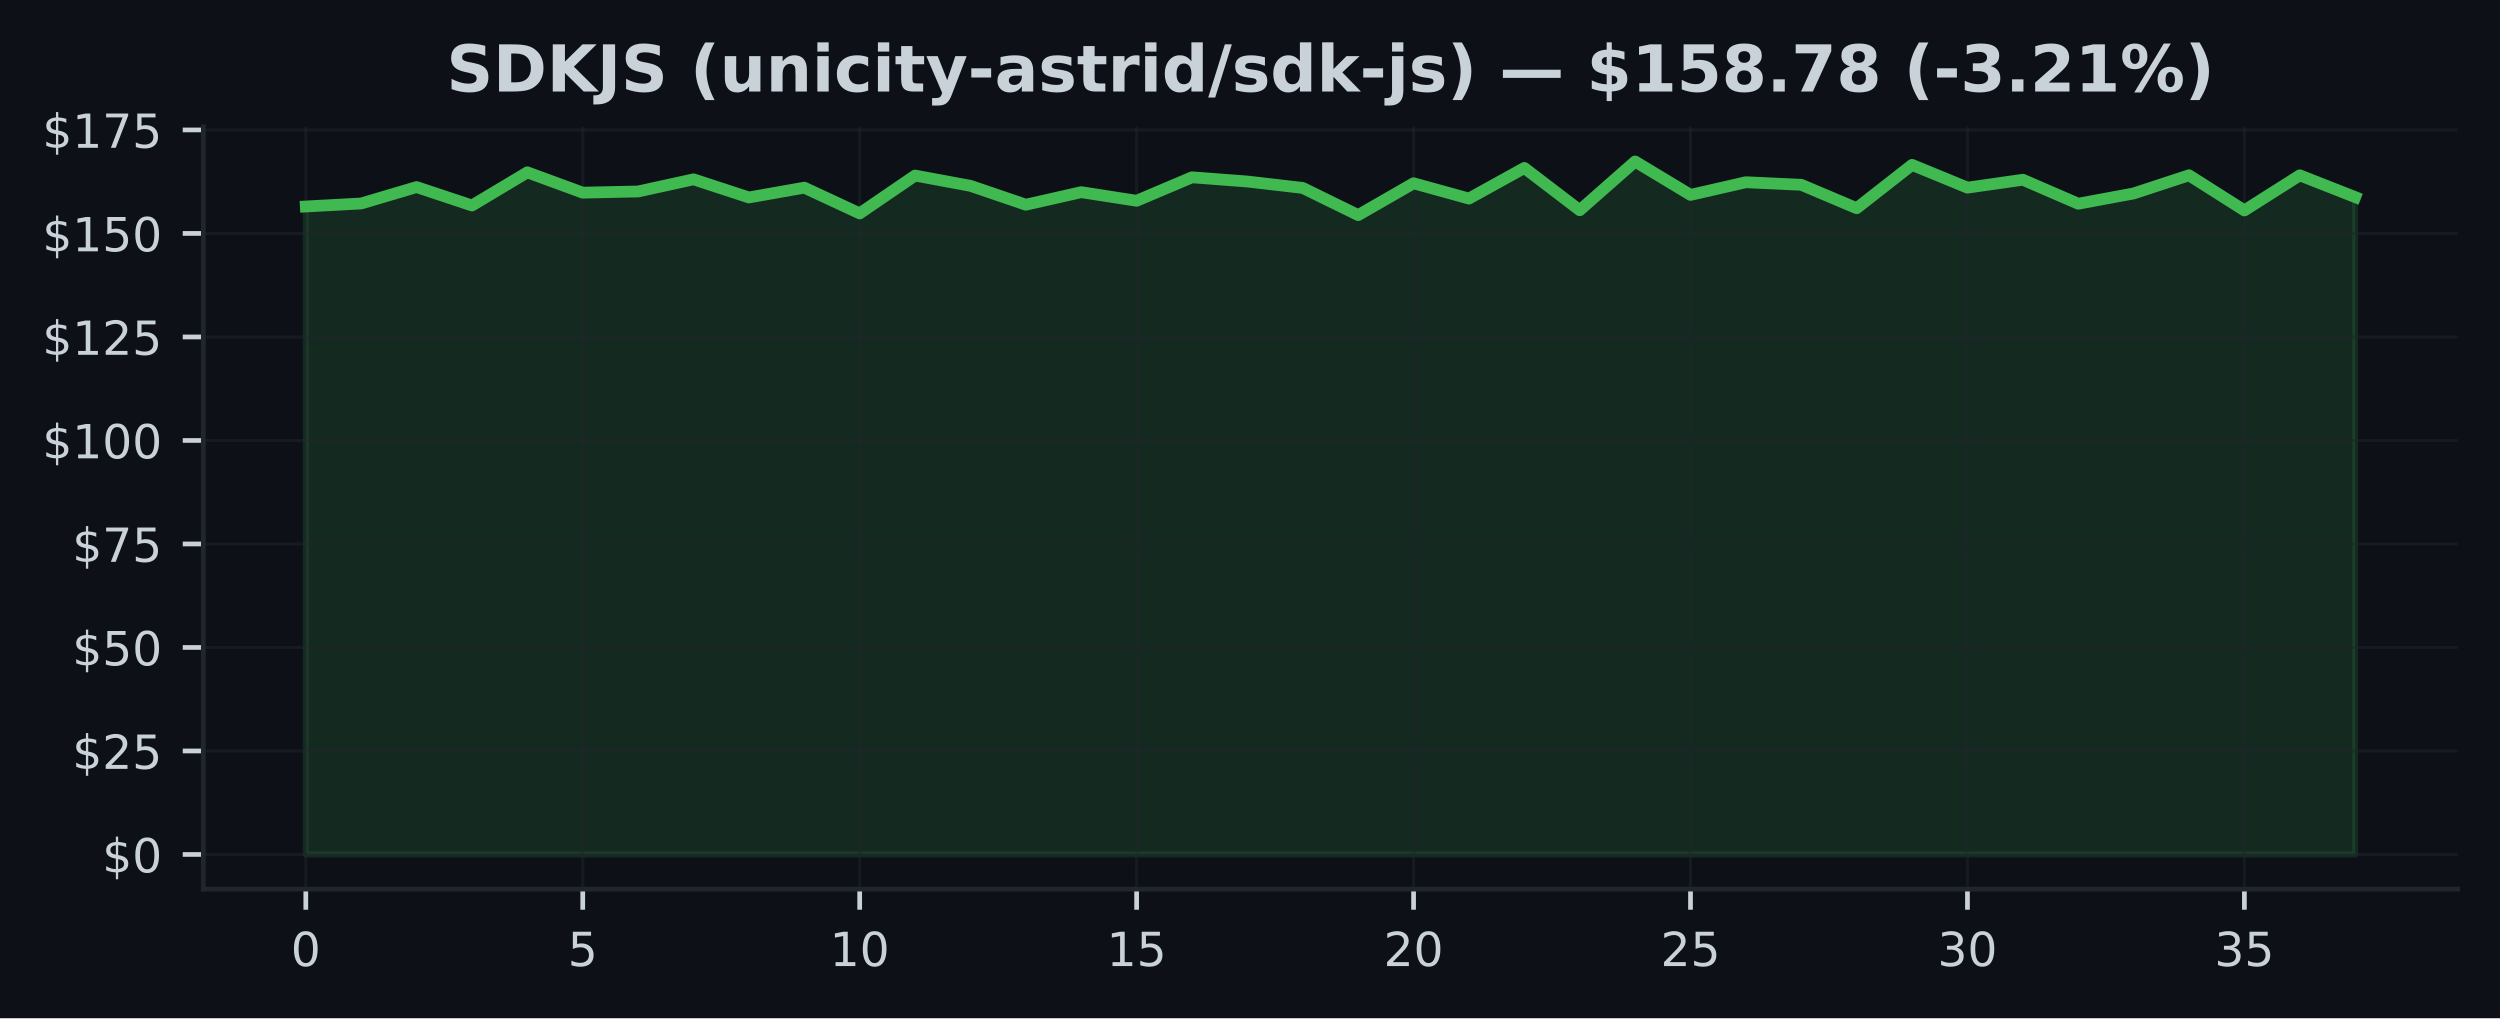
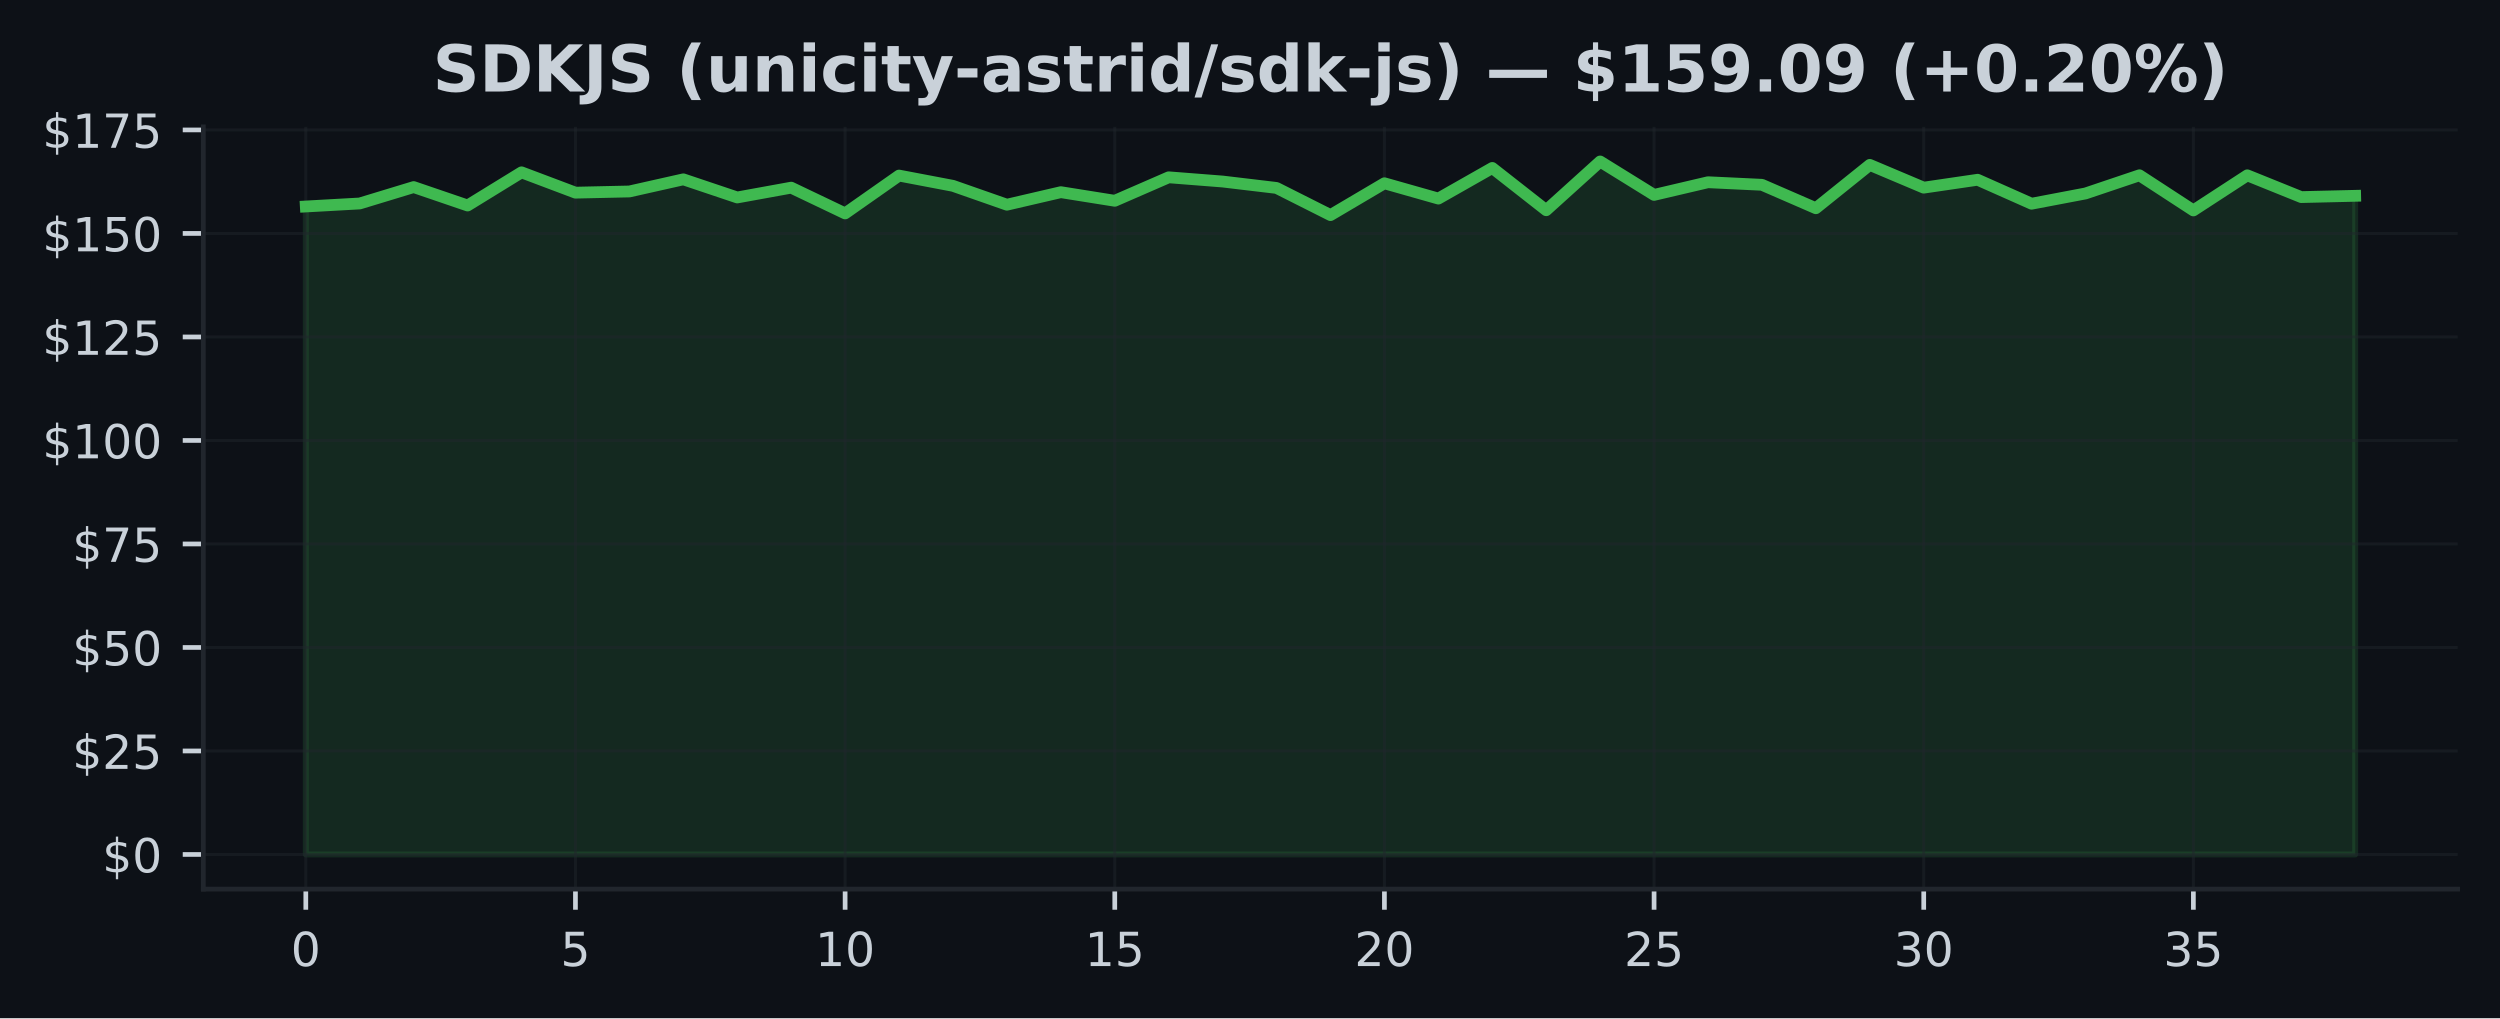
<svg xmlns="http://www.w3.org/2000/svg" xmlns:xlink="http://www.w3.org/1999/xlink" width="424.91pt" height="173.061pt" viewBox="0 0 424.91 173.061" version="1.1">
  <defs>
    <style type="text/css">*{stroke-linejoin: round; stroke-linecap: butt}</style>
  </defs>
  <g id="figure_1">
    <g id="patch_1">
      <path d="M 0 173.061  L 424.91 173.061  L 424.91 0  L 0 0  z " style="fill: #0d1117" />
    </g>
    <g id="axes_1">
      <g id="patch_2">
        <path d="M 34.56 151.118  L 417.71 151.118  L 417.71 21.558  L 34.56 21.558  z " style="fill: #0d1117" />
      </g>
      <g id="FillBetweenPolyCollection_1">
        <defs>
-           <path id="mcfcbbf75cd" d="M 51.976 -27.832  L 51.976 -137.964  L 61.39 -138.478  L 70.804 -141.265  L 80.218 -138.133  L 89.632 -143.77  L 99.046 -140.315  L 108.46 -140.519  L 117.874 -142.581  L 127.288 -139.498  L 136.702 -141.166  L 146.116 -136.789  L 155.53 -143.221  L 164.944 -141.476  L 174.358 -138.267  L 183.772 -140.399  L 193.186 -138.935  L 202.6 -142.925  L 212.014 -142.208  L 221.428 -141.117  L 230.842 -136.501  L 240.256 -141.912  L 249.67 -139.308  L 259.084 -144.516  L 268.498 -137.331  L 277.912 -145.613  L 287.326 -139.935  L 296.74 -142.088  L 306.154 -141.652  L 315.568 -137.669  L 324.982 -145.036  L 334.396 -141.166  L 343.81 -142.51  L 353.224 -138.436  L 362.638 -140.181  L 372.052 -143.27  L 381.466 -137.296  L 390.88 -143.263  L 400.294 -139.562  L 400.294 -27.832  L 400.294 -27.832  L 390.88 -27.832  L 381.466 -27.832  L 372.052 -27.832  L 362.638 -27.832  L 353.224 -27.832  L 343.81 -27.832  L 334.396 -27.832  L 324.982 -27.832  L 315.568 -27.832  L 306.154 -27.832  L 296.74 -27.832  L 287.326 -27.832  L 277.912 -27.832  L 268.498 -27.832  L 259.084 -27.832  L 249.67 -27.832  L 240.256 -27.832  L 230.842 -27.832  L 221.428 -27.832  L 212.014 -27.832  L 202.6 -27.832  L 193.186 -27.832  L 183.772 -27.832  L 174.358 -27.832  L 164.944 -27.832  L 155.53 -27.832  L 146.116 -27.832  L 136.702 -27.832  L 127.288 -27.832  L 117.874 -27.832  L 108.46 -27.832  L 99.046 -27.832  L 89.632 -27.832  L 80.218 -27.832  L 70.804 -27.832  L 61.39 -27.832  L 51.976 -27.832  z " style="stroke: #3fb950; stroke-opacity: 0.15" />
+           <path id="m95eceade37" d="M 51.976 -27.832  L 51.976 -137.964  L 61.142 -138.478  L 70.308 -141.265  L 79.475 -138.133  L 88.641 -143.77  L 97.807 -140.315  L 106.974 -140.519  L 116.14 -142.581  L 125.306 -139.498  L 134.472 -141.166  L 143.639 -136.789  L 152.805 -143.221  L 161.971 -141.476  L 171.137 -138.267  L 180.304 -140.399  L 189.47 -138.935  L 198.636 -142.925  L 207.802 -142.208  L 216.969 -141.117  L 226.135 -136.501  L 235.301 -141.912  L 244.468 -139.308  L 253.634 -144.516  L 262.8 -137.331  L 271.966 -145.613  L 281.133 -139.935  L 290.299 -142.088  L 299.465 -141.652  L 308.631 -137.669  L 317.798 -145.036  L 326.964 -141.166  L 336.13 -142.51  L 345.296 -138.436  L 354.463 -140.181  L 363.629 -143.27  L 372.795 -137.296  L 381.962 -143.263  L 391.128 -139.562  L 400.294 -139.78  L 400.294 -27.832  L 400.294 -27.832  L 391.128 -27.832  L 381.962 -27.832  L 372.795 -27.832  L 363.629 -27.832  L 354.463 -27.832  L 345.296 -27.832  L 336.13 -27.832  L 326.964 -27.832  L 317.798 -27.832  L 308.631 -27.832  L 299.465 -27.832  L 290.299 -27.832  L 281.133 -27.832  L 271.966 -27.832  L 262.8 -27.832  L 253.634 -27.832  L 244.468 -27.832  L 235.301 -27.832  L 226.135 -27.832  L 216.969 -27.832  L 207.802 -27.832  L 198.636 -27.832  L 189.47 -27.832  L 180.304 -27.832  L 171.137 -27.832  L 161.971 -27.832  L 152.805 -27.832  L 143.639 -27.832  L 134.472 -27.832  L 125.306 -27.832  L 116.14 -27.832  L 106.974 -27.832  L 97.807 -27.832  L 88.641 -27.832  L 79.475 -27.832  L 70.308 -27.832  L 61.142 -27.832  L 51.976 -27.832  z " style="stroke: #3fb950; stroke-opacity: 0.15" />
        </defs>
-         <g clip-path="url(#p07170d5523)">
-           <use xlink:href="#mcfcbbf75cd" x="0" y="173.061" style="fill: #3fb950; fill-opacity: 0.15; stroke: #3fb950; stroke-opacity: 0.15" />
+         <g clip-path="url(#p1626b155e9)">
+           <use xlink:href="#m95eceade37" x="0" y="173.061" style="fill: #3fb950; fill-opacity: 0.15; stroke: #3fb950; stroke-opacity: 0.15" />
        </g>
      </g>
      <g id="matplotlib.axis_1">
        <g id="xtick_1">
          <g id="line2d_1">
-             <path d="M 51.976 151.118  L 51.976 21.558  " clip-path="url(#p07170d5523)" style="fill: none; stroke: #21262d; stroke-opacity: 0.5; stroke-width: 0.5; stroke-linecap: square" />
+             <path d="M 51.976 151.118  L 51.976 21.558  " clip-path="url(#p1626b155e9)" style="fill: none; stroke: #21262d; stroke-opacity: 0.5; stroke-width: 0.5; stroke-linecap: square" />
          </g>
          <g id="line2d_2">
            <defs>
-               <path id="m65dc3d24f5" d="M 0 0  L 0 3.5  " style="stroke: #c9d1d9; stroke-width: 0.8" />
+               <path id="mf483deee1e" d="M 0 0  L 0 3.5  " style="stroke: #c9d1d9; stroke-width: 0.8" />
            </defs>
            <g>
-               <use xlink:href="#m65dc3d24f5" x="51.976" y="151.118" style="fill: #c9d1d9; stroke: #c9d1d9; stroke-width: 0.8" />
+               <use xlink:href="#mf483deee1e" x="51.976" y="151.118" style="fill: #c9d1d9; stroke: #c9d1d9; stroke-width: 0.8" />
            </g>
          </g>
          <g id="text_1">
            <g style="fill: #c9d1d9" transform="translate(49.43091 164.197) scale(0.08 -0.08)">
              <defs>
                <path id="DejaVuSans-30" d="M 2034 4250  Q 1547 4250 1301 3770  Q 1056 3291 1056 2328  Q 1056 1369 1301 889  Q 1547 409 2034 409  Q 2525 409 2770 889  Q 3016 1369 3016 2328  Q 3016 3291 2770 3770  Q 2525 4250 2034 4250  z M 2034 4750  Q 2819 4750 3233 4129  Q 3647 3509 3647 2328  Q 3647 1150 3233 529  Q 2819 -91 2034 -91  Q 1250 -91 836 529  Q 422 1150 422 2328  Q 422 3509 836 4129  Q 1250 4750 2034 4750  z " transform="scale(0.015625)" />
              </defs>
              <use xlink:href="#DejaVuSans-30" />
            </g>
          </g>
        </g>
        <g id="xtick_2">
          <g id="line2d_3">
-             <path d="M 99.046 151.118  L 99.046 21.558  " clip-path="url(#p07170d5523)" style="fill: none; stroke: #21262d; stroke-opacity: 0.5; stroke-width: 0.5; stroke-linecap: square" />
+             <path d="M 97.807 151.118  L 97.807 21.558  " clip-path="url(#p1626b155e9)" style="fill: none; stroke: #21262d; stroke-opacity: 0.5; stroke-width: 0.5; stroke-linecap: square" />
          </g>
          <g id="line2d_4">
            <g>
-               <use xlink:href="#m65dc3d24f5" x="99.046" y="151.118" style="fill: #c9d1d9; stroke: #c9d1d9; stroke-width: 0.8" />
+               <use xlink:href="#mf483deee1e" x="97.807" y="151.118" style="fill: #c9d1d9; stroke: #c9d1d9; stroke-width: 0.8" />
            </g>
          </g>
          <g id="text_2">
-             <g style="fill: #c9d1d9" transform="translate(96.50093 164.197) scale(0.08 -0.08)">
+             <g style="fill: #c9d1d9" transform="translate(95.26225 164.197) scale(0.08 -0.08)">
              <defs>
                <path id="DejaVuSans-35" d="M 691 4666  L 3169 4666  L 3169 4134  L 1269 4134  L 1269 2991  Q 1406 3038 1543 3061  Q 1681 3084 1819 3084  Q 2600 3084 3056 2656  Q 3513 2228 3513 1497  Q 3513 744 3044 326  Q 2575 -91 1722 -91  Q 1428 -91 1123 -41  Q 819 9 494 109  L 494 744  Q 775 591 1075 516  Q 1375 441 1709 441  Q 2250 441 2565 725  Q 2881 1009 2881 1497  Q 2881 1984 2565 2268  Q 2250 2553 1709 2553  Q 1456 2553 1204 2497  Q 953 2441 691 2322  L 691 4666  z " transform="scale(0.015625)" />
              </defs>
              <use xlink:href="#DejaVuSans-35" />
            </g>
          </g>
        </g>
        <g id="xtick_3">
          <g id="line2d_5">
-             <path d="M 146.116 151.118  L 146.116 21.558  " clip-path="url(#p07170d5523)" style="fill: none; stroke: #21262d; stroke-opacity: 0.5; stroke-width: 0.5; stroke-linecap: square" />
+             <path d="M 143.639 151.118  L 143.639 21.558  " clip-path="url(#p1626b155e9)" style="fill: none; stroke: #21262d; stroke-opacity: 0.5; stroke-width: 0.5; stroke-linecap: square" />
          </g>
          <g id="line2d_6">
            <g>
-               <use xlink:href="#m65dc3d24f5" x="146.116" y="151.118" style="fill: #c9d1d9; stroke: #c9d1d9; stroke-width: 0.8" />
+               <use xlink:href="#mf483deee1e" x="143.639" y="151.118" style="fill: #c9d1d9; stroke: #c9d1d9; stroke-width: 0.8" />
            </g>
          </g>
          <g id="text_3">
-             <g style="fill: #c9d1d9" transform="translate(141.026 164.197) scale(0.08 -0.08)">
+             <g style="fill: #c9d1d9" transform="translate(138.5486 164.197) scale(0.08 -0.08)">
              <defs>
                <path id="DejaVuSans-31" d="M 794 531  L 1825 531  L 1825 4091  L 703 3866  L 703 4441  L 1819 4666  L 2450 4666  L 2450 531  L 3481 531  L 3481 0  L 794 0  L 794 531  z " transform="scale(0.015625)" />
              </defs>
              <use xlink:href="#DejaVuSans-31" />
              <use xlink:href="#DejaVuSans-30" transform="translate(63.62305 0)" />
            </g>
          </g>
        </g>
        <g id="xtick_4">
          <g id="line2d_7">
-             <path d="M 193.186 151.118  L 193.186 21.558  " clip-path="url(#p07170d5523)" style="fill: none; stroke: #21262d; stroke-opacity: 0.5; stroke-width: 0.5; stroke-linecap: square" />
+             <path d="M 189.47 151.118  L 189.47 21.558  " clip-path="url(#p1626b155e9)" style="fill: none; stroke: #21262d; stroke-opacity: 0.5; stroke-width: 0.5; stroke-linecap: square" />
          </g>
          <g id="line2d_8">
            <g>
-               <use xlink:href="#m65dc3d24f5" x="193.186" y="151.118" style="fill: #c9d1d9; stroke: #c9d1d9; stroke-width: 0.8" />
+               <use xlink:href="#mf483deee1e" x="189.47" y="151.118" style="fill: #c9d1d9; stroke: #c9d1d9; stroke-width: 0.8" />
            </g>
          </g>
          <g id="text_4">
-             <g style="fill: #c9d1d9" transform="translate(188.096 164.197) scale(0.08 -0.08)">
+             <g style="fill: #c9d1d9" transform="translate(184.3799 164.197) scale(0.08 -0.08)">
              <use xlink:href="#DejaVuSans-31" />
              <use xlink:href="#DejaVuSans-35" transform="translate(63.62305 0)" />
            </g>
          </g>
        </g>
        <g id="xtick_5">
          <g id="line2d_9">
-             <path d="M 240.256 151.118  L 240.256 21.558  " clip-path="url(#p07170d5523)" style="fill: none; stroke: #21262d; stroke-opacity: 0.5; stroke-width: 0.5; stroke-linecap: square" />
+             <path d="M 235.301 151.118  L 235.301 21.558  " clip-path="url(#p1626b155e9)" style="fill: none; stroke: #21262d; stroke-opacity: 0.5; stroke-width: 0.5; stroke-linecap: square" />
          </g>
          <g id="line2d_10">
            <g>
-               <use xlink:href="#m65dc3d24f5" x="240.256" y="151.118" style="fill: #c9d1d9; stroke: #c9d1d9; stroke-width: 0.8" />
+               <use xlink:href="#mf483deee1e" x="235.301" y="151.118" style="fill: #c9d1d9; stroke: #c9d1d9; stroke-width: 0.8" />
            </g>
          </g>
          <g id="text_5">
-             <g style="fill: #c9d1d9" transform="translate(235.166 164.197) scale(0.08 -0.08)">
+             <g style="fill: #c9d1d9" transform="translate(230.2113 164.197) scale(0.08 -0.08)">
              <defs>
                <path id="DejaVuSans-32" d="M 1228 531  L 3431 531  L 3431 0  L 469 0  L 469 531  Q 828 903 1448 1529  Q 2069 2156 2228 2338  Q 2531 2678 2651 2914  Q 2772 3150 2772 3378  Q 2772 3750 2511 3984  Q 2250 4219 1831 4219  Q 1534 4219 1204 4116  Q 875 4013 500 3803  L 500 4441  Q 881 4594 1212 4672  Q 1544 4750 1819 4750  Q 2544 4750 2975 4387  Q 3406 4025 3406 3419  Q 3406 3131 3298 2873  Q 3191 2616 2906 2266  Q 2828 2175 2409 1742  Q 1991 1309 1228 531  z " transform="scale(0.015625)" />
              </defs>
              <use xlink:href="#DejaVuSans-32" />
              <use xlink:href="#DejaVuSans-30" transform="translate(63.62305 0)" />
            </g>
          </g>
        </g>
        <g id="xtick_6">
          <g id="line2d_11">
-             <path d="M 287.326 151.118  L 287.326 21.558  " clip-path="url(#p07170d5523)" style="fill: none; stroke: #21262d; stroke-opacity: 0.5; stroke-width: 0.5; stroke-linecap: square" />
+             <path d="M 281.133 151.118  L 281.133 21.558  " clip-path="url(#p1626b155e9)" style="fill: none; stroke: #21262d; stroke-opacity: 0.5; stroke-width: 0.5; stroke-linecap: square" />
          </g>
          <g id="line2d_12">
            <g>
-               <use xlink:href="#m65dc3d24f5" x="287.326" y="151.118" style="fill: #c9d1d9; stroke: #c9d1d9; stroke-width: 0.8" />
+               <use xlink:href="#mf483deee1e" x="281.133" y="151.118" style="fill: #c9d1d9; stroke: #c9d1d9; stroke-width: 0.8" />
            </g>
          </g>
          <g id="text_6">
-             <g style="fill: #c9d1d9" transform="translate(282.236 164.197) scale(0.08 -0.08)">
+             <g style="fill: #c9d1d9" transform="translate(276.0426 164.197) scale(0.08 -0.08)">
              <use xlink:href="#DejaVuSans-32" />
              <use xlink:href="#DejaVuSans-35" transform="translate(63.62305 0)" />
            </g>
          </g>
        </g>
        <g id="xtick_7">
          <g id="line2d_13">
-             <path d="M 334.396 151.118  L 334.396 21.558  " clip-path="url(#p07170d5523)" style="fill: none; stroke: #21262d; stroke-opacity: 0.5; stroke-width: 0.5; stroke-linecap: square" />
+             <path d="M 326.964 151.118  L 326.964 21.558  " clip-path="url(#p1626b155e9)" style="fill: none; stroke: #21262d; stroke-opacity: 0.5; stroke-width: 0.5; stroke-linecap: square" />
          </g>
          <g id="line2d_14">
            <g>
-               <use xlink:href="#m65dc3d24f5" x="334.396" y="151.118" style="fill: #c9d1d9; stroke: #c9d1d9; stroke-width: 0.8" />
+               <use xlink:href="#mf483deee1e" x="326.964" y="151.118" style="fill: #c9d1d9; stroke: #c9d1d9; stroke-width: 0.8" />
            </g>
          </g>
          <g id="text_7">
-             <g style="fill: #c9d1d9" transform="translate(329.3061 164.197) scale(0.08 -0.08)">
+             <g style="fill: #c9d1d9" transform="translate(321.8739 164.197) scale(0.08 -0.08)">
              <defs>
                <path id="DejaVuSans-33" d="M 2597 2516  Q 3050 2419 3304 2112  Q 3559 1806 3559 1356  Q 3559 666 3084 287  Q 2609 -91 1734 -91  Q 1441 -91 1130 -33  Q 819 25 488 141  L 488 750  Q 750 597 1062 519  Q 1375 441 1716 441  Q 2309 441 2620 675  Q 2931 909 2931 1356  Q 2931 1769 2642 2001  Q 2353 2234 1838 2234  L 1294 2234  L 1294 2753  L 1863 2753  Q 2328 2753 2575 2939  Q 2822 3125 2822 3475  Q 2822 3834 2567 4026  Q 2313 4219 1838 4219  Q 1578 4219 1281 4162  Q 984 4106 628 3988  L 628 4550  Q 988 4650 1302 4700  Q 1616 4750 1894 4750  Q 2613 4750 3031 4423  Q 3450 4097 3450 3541  Q 3450 3153 3228 2886  Q 3006 2619 2597 2516  z " transform="scale(0.015625)" />
              </defs>
              <use xlink:href="#DejaVuSans-33" />
              <use xlink:href="#DejaVuSans-30" transform="translate(63.62305 0)" />
            </g>
          </g>
        </g>
        <g id="xtick_8">
          <g id="line2d_15">
-             <path d="M 381.466 151.118  L 381.466 21.558  " clip-path="url(#p07170d5523)" style="fill: none; stroke: #21262d; stroke-opacity: 0.5; stroke-width: 0.5; stroke-linecap: square" />
+             <path d="M 372.795 151.118  L 372.795 21.558  " clip-path="url(#p1626b155e9)" style="fill: none; stroke: #21262d; stroke-opacity: 0.5; stroke-width: 0.5; stroke-linecap: square" />
          </g>
          <g id="line2d_16">
            <g>
-               <use xlink:href="#m65dc3d24f5" x="381.466" y="151.118" style="fill: #c9d1d9; stroke: #c9d1d9; stroke-width: 0.8" />
+               <use xlink:href="#mf483deee1e" x="372.795" y="151.118" style="fill: #c9d1d9; stroke: #c9d1d9; stroke-width: 0.8" />
            </g>
          </g>
          <g id="text_8">
-             <g style="fill: #c9d1d9" transform="translate(376.3761 164.197) scale(0.08 -0.08)">
+             <g style="fill: #c9d1d9" transform="translate(367.7053 164.197) scale(0.08 -0.08)">
              <use xlink:href="#DejaVuSans-33" />
              <use xlink:href="#DejaVuSans-35" transform="translate(63.62305 0)" />
            </g>
          </g>
        </g>
      </g>
      <g id="matplotlib.axis_2">
        <g id="ytick_1">
          <g id="line2d_17">
-             <path d="M 34.56 145.229  L 417.71 145.229  " clip-path="url(#p07170d5523)" style="fill: none; stroke: #21262d; stroke-opacity: 0.5; stroke-width: 0.5; stroke-linecap: square" />
+             <path d="M 34.56 145.229  L 417.71 145.229  " clip-path="url(#p1626b155e9)" style="fill: none; stroke: #21262d; stroke-opacity: 0.5; stroke-width: 0.5; stroke-linecap: square" />
          </g>
          <g id="line2d_18">
            <defs>
-               <path id="mead2998c6b" d="M 0 0  L -3.5 0  " style="stroke: #c9d1d9; stroke-width: 0.8" />
+               <path id="mde9cf0264d" d="M 0 0  L -3.5 0  " style="stroke: #c9d1d9; stroke-width: 0.8" />
            </defs>
            <g>
-               <use xlink:href="#mead2998c6b" x="34.56" y="145.229" style="fill: #c9d1d9; stroke: #c9d1d9; stroke-width: 0.8" />
+               <use xlink:href="#mde9cf0264d" x="34.56" y="145.229" style="fill: #c9d1d9; stroke: #c9d1d9; stroke-width: 0.8" />
            </g>
          </g>
          <g id="text_9">
            <g style="fill: #c9d1d9" transform="translate(17.38 148.2686) scale(0.08 -0.08)">
              <defs>
                <path id="DejaVuSans-24" d="M 2163 -941  L 1850 -941  L 1847 0  Q 1519 6 1191 76  Q 863 147 531 288  L 531 850  Q 850 650 1176 548  Q 1503 447 1850 444  L 1850 1869  Q 1159 1981 845 2250  Q 531 2519 531 2988  Q 531 3497 872 3790  Q 1213 4084 1850 4128  L 1850 4863  L 2163 4863  L 2163 4138  Q 2453 4125 2725 4076  Q 2997 4028 3256 3944  L 3256 3397  Q 2997 3528 2723 3600  Q 2450 3672 2163 3684  L 2163 2350  Q 2872 2241 3206 1959  Q 3541 1678 3541 1191  Q 3541 663 3186 358  Q 2831 53 2163 6  L 2163 -941  z M 1850 2406  L 1850 3688  Q 1488 3647 1297 3481  Q 1106 3316 1106 3041  Q 1106 2772 1282 2622  Q 1459 2472 1850 2406  z M 2163 1806  L 2163 453  Q 2559 506 2761 678  Q 2963 850 2963 1131  Q 2963 1406 2770 1568  Q 2578 1731 2163 1806  z " transform="scale(0.015625)" />
              </defs>
              <use xlink:href="#DejaVuSans-24" />
              <use xlink:href="#DejaVuSans-30" transform="translate(63.62305 0)" />
            </g>
          </g>
        </g>
        <g id="ytick_2">
          <g id="line2d_19">
-             <path d="M 34.56 127.637  L 417.71 127.637  " clip-path="url(#p07170d5523)" style="fill: none; stroke: #21262d; stroke-opacity: 0.5; stroke-width: 0.5; stroke-linecap: square" />
+             <path d="M 34.56 127.637  L 417.71 127.637  " clip-path="url(#p1626b155e9)" style="fill: none; stroke: #21262d; stroke-opacity: 0.5; stroke-width: 0.5; stroke-linecap: square" />
          </g>
          <g id="line2d_20">
            <g>
-               <use xlink:href="#mead2998c6b" x="34.56" y="127.637" style="fill: #c9d1d9; stroke: #c9d1d9; stroke-width: 0.8" />
+               <use xlink:href="#mde9cf0264d" x="34.56" y="127.637" style="fill: #c9d1d9; stroke: #c9d1d9; stroke-width: 0.8" />
            </g>
          </g>
          <g id="text_10">
            <g style="fill: #c9d1d9" transform="translate(12.29 130.6766) scale(0.08 -0.08)">
              <use xlink:href="#DejaVuSans-24" />
              <use xlink:href="#DejaVuSans-32" transform="translate(63.62305 0)" />
              <use xlink:href="#DejaVuSans-35" transform="translate(127.2461 0)" />
            </g>
          </g>
        </g>
        <g id="ytick_3">
          <g id="line2d_21">
-             <path d="M 34.56 110.045  L 417.71 110.045  " clip-path="url(#p07170d5523)" style="fill: none; stroke: #21262d; stroke-opacity: 0.5; stroke-width: 0.5; stroke-linecap: square" />
+             <path d="M 34.56 110.045  L 417.71 110.045  " clip-path="url(#p1626b155e9)" style="fill: none; stroke: #21262d; stroke-opacity: 0.5; stroke-width: 0.5; stroke-linecap: square" />
          </g>
          <g id="line2d_22">
            <g>
-               <use xlink:href="#mead2998c6b" x="34.56" y="110.045" style="fill: #c9d1d9; stroke: #c9d1d9; stroke-width: 0.8" />
+               <use xlink:href="#mde9cf0264d" x="34.56" y="110.045" style="fill: #c9d1d9; stroke: #c9d1d9; stroke-width: 0.8" />
            </g>
          </g>
          <g id="text_11">
            <g style="fill: #c9d1d9" transform="translate(12.29 113.0846) scale(0.08 -0.08)">
              <use xlink:href="#DejaVuSans-24" />
              <use xlink:href="#DejaVuSans-35" transform="translate(63.62305 0)" />
              <use xlink:href="#DejaVuSans-30" transform="translate(127.2461 0)" />
            </g>
          </g>
        </g>
        <g id="ytick_4">
          <g id="line2d_23">
-             <path d="M 34.56 92.453  L 417.71 92.453  " clip-path="url(#p07170d5523)" style="fill: none; stroke: #21262d; stroke-opacity: 0.5; stroke-width: 0.5; stroke-linecap: square" />
+             <path d="M 34.56 92.453  L 417.71 92.453  " clip-path="url(#p1626b155e9)" style="fill: none; stroke: #21262d; stroke-opacity: 0.5; stroke-width: 0.5; stroke-linecap: square" />
          </g>
          <g id="line2d_24">
            <g>
-               <use xlink:href="#mead2998c6b" x="34.56" y="92.453" style="fill: #c9d1d9; stroke: #c9d1d9; stroke-width: 0.8" />
+               <use xlink:href="#mde9cf0264d" x="34.56" y="92.453" style="fill: #c9d1d9; stroke: #c9d1d9; stroke-width: 0.8" />
            </g>
          </g>
          <g id="text_12">
            <g style="fill: #c9d1d9" transform="translate(12.29 95.49263) scale(0.08 -0.08)">
              <defs>
                <path id="DejaVuSans-37" d="M 525 4666  L 3525 4666  L 3525 4397  L 1831 0  L 1172 0  L 2766 4134  L 525 4134  L 525 4666  z " transform="scale(0.015625)" />
              </defs>
              <use xlink:href="#DejaVuSans-24" />
              <use xlink:href="#DejaVuSans-37" transform="translate(63.62305 0)" />
              <use xlink:href="#DejaVuSans-35" transform="translate(127.2461 0)" />
            </g>
          </g>
        </g>
        <g id="ytick_5">
          <g id="line2d_25">
-             <path d="M 34.56 74.861  L 417.71 74.861  " clip-path="url(#p07170d5523)" style="fill: none; stroke: #21262d; stroke-opacity: 0.5; stroke-width: 0.5; stroke-linecap: square" />
+             <path d="M 34.56 74.861  L 417.71 74.861  " clip-path="url(#p1626b155e9)" style="fill: none; stroke: #21262d; stroke-opacity: 0.5; stroke-width: 0.5; stroke-linecap: square" />
          </g>
          <g id="line2d_26">
            <g>
-               <use xlink:href="#mead2998c6b" x="34.56" y="74.861" style="fill: #c9d1d9; stroke: #c9d1d9; stroke-width: 0.8" />
+               <use xlink:href="#mde9cf0264d" x="34.56" y="74.861" style="fill: #c9d1d9; stroke: #c9d1d9; stroke-width: 0.8" />
            </g>
          </g>
          <g id="text_13">
            <g style="fill: #c9d1d9" transform="translate(7.2 77.90065) scale(0.08 -0.08)">
              <use xlink:href="#DejaVuSans-24" />
              <use xlink:href="#DejaVuSans-31" transform="translate(63.62305 0)" />
              <use xlink:href="#DejaVuSans-30" transform="translate(127.2461 0)" />
              <use xlink:href="#DejaVuSans-30" transform="translate(190.8691 0)" />
            </g>
          </g>
        </g>
        <g id="ytick_6">
          <g id="line2d_27">
-             <path d="M 34.56 57.269  L 417.71 57.269  " clip-path="url(#p07170d5523)" style="fill: none; stroke: #21262d; stroke-opacity: 0.5; stroke-width: 0.5; stroke-linecap: square" />
+             <path d="M 34.56 57.269  L 417.71 57.269  " clip-path="url(#p1626b155e9)" style="fill: none; stroke: #21262d; stroke-opacity: 0.5; stroke-width: 0.5; stroke-linecap: square" />
          </g>
          <g id="line2d_28">
            <g>
-               <use xlink:href="#mead2998c6b" x="34.56" y="57.269" style="fill: #c9d1d9; stroke: #c9d1d9; stroke-width: 0.8" />
+               <use xlink:href="#mde9cf0264d" x="34.56" y="57.269" style="fill: #c9d1d9; stroke: #c9d1d9; stroke-width: 0.8" />
            </g>
          </g>
          <g id="text_14">
            <g style="fill: #c9d1d9" transform="translate(7.2 60.30867) scale(0.08 -0.08)">
              <use xlink:href="#DejaVuSans-24" />
              <use xlink:href="#DejaVuSans-31" transform="translate(63.62305 0)" />
              <use xlink:href="#DejaVuSans-32" transform="translate(127.2461 0)" />
              <use xlink:href="#DejaVuSans-35" transform="translate(190.8691 0)" />
            </g>
          </g>
        </g>
        <g id="ytick_7">
          <g id="line2d_29">
-             <path d="M 34.56 39.677  L 417.71 39.677  " clip-path="url(#p07170d5523)" style="fill: none; stroke: #21262d; stroke-opacity: 0.5; stroke-width: 0.5; stroke-linecap: square" />
+             <path d="M 34.56 39.677  L 417.71 39.677  " clip-path="url(#p1626b155e9)" style="fill: none; stroke: #21262d; stroke-opacity: 0.5; stroke-width: 0.5; stroke-linecap: square" />
          </g>
          <g id="line2d_30">
            <g>
-               <use xlink:href="#mead2998c6b" x="34.56" y="39.677" style="fill: #c9d1d9; stroke: #c9d1d9; stroke-width: 0.8" />
+               <use xlink:href="#mde9cf0264d" x="34.56" y="39.677" style="fill: #c9d1d9; stroke: #c9d1d9; stroke-width: 0.8" />
            </g>
          </g>
          <g id="text_15">
            <g style="fill: #c9d1d9" transform="translate(7.2 42.71669) scale(0.08 -0.08)">
              <use xlink:href="#DejaVuSans-24" />
              <use xlink:href="#DejaVuSans-31" transform="translate(63.62305 0)" />
              <use xlink:href="#DejaVuSans-35" transform="translate(127.2461 0)" />
              <use xlink:href="#DejaVuSans-30" transform="translate(190.8691 0)" />
            </g>
          </g>
        </g>
        <g id="ytick_8">
          <g id="line2d_31">
-             <path d="M 34.56 22.085  L 417.71 22.085  " clip-path="url(#p07170d5523)" style="fill: none; stroke: #21262d; stroke-opacity: 0.5; stroke-width: 0.5; stroke-linecap: square" />
+             <path d="M 34.56 22.085  L 417.71 22.085  " clip-path="url(#p1626b155e9)" style="fill: none; stroke: #21262d; stroke-opacity: 0.5; stroke-width: 0.5; stroke-linecap: square" />
          </g>
          <g id="line2d_32">
            <g>
-               <use xlink:href="#mead2998c6b" x="34.56" y="22.085" style="fill: #c9d1d9; stroke: #c9d1d9; stroke-width: 0.8" />
+               <use xlink:href="#mde9cf0264d" x="34.56" y="22.085" style="fill: #c9d1d9; stroke: #c9d1d9; stroke-width: 0.8" />
            </g>
          </g>
          <g id="text_16">
            <g style="fill: #c9d1d9" transform="translate(7.2 25.12471) scale(0.08 -0.08)">
              <use xlink:href="#DejaVuSans-24" />
              <use xlink:href="#DejaVuSans-31" transform="translate(63.62305 0)" />
              <use xlink:href="#DejaVuSans-37" transform="translate(127.2461 0)" />
              <use xlink:href="#DejaVuSans-35" transform="translate(190.8691 0)" />
            </g>
          </g>
        </g>
      </g>
      <g id="line2d_33">
-         <path d="M 51.976 35.096  L 61.39 34.583  L 70.804 31.796  L 80.218 34.927  L 89.632 29.291  L 99.046 32.746  L 108.46 32.542  L 117.874 30.48  L 127.288 33.562  L 136.702 31.895  L 146.116 36.272  L 155.53 29.84  L 164.944 31.585  L 174.358 34.794  L 183.772 32.662  L 193.186 34.125  L 202.6 30.135  L 212.014 30.853  L 221.428 31.944  L 230.842 36.56  L 240.256 31.149  L 249.67 33.752  L 259.084 28.545  L 268.498 35.73  L 277.912 27.447  L 287.326 33.126  L 296.74 30.973  L 306.154 31.409  L 315.568 35.392  L 324.982 28.024  L 334.396 31.895  L 343.81 30.551  L 353.224 34.625  L 362.638 32.88  L 372.052 29.791  L 381.466 35.765  L 390.88 29.798  L 400.294 33.499  " clip-path="url(#p07170d5523)" style="fill: none; stroke: #3fb950; stroke-width: 2; stroke-linecap: square" />
+         <path d="M 51.976 35.096  L 61.142 34.583  L 70.308 31.796  L 79.475 34.927  L 88.641 29.291  L 97.807 32.746  L 106.974 32.542  L 116.14 30.48  L 125.306 33.562  L 134.472 31.895  L 143.639 36.272  L 152.805 29.84  L 161.971 31.585  L 171.137 34.794  L 180.304 32.662  L 189.47 34.125  L 198.636 30.135  L 207.802 30.853  L 216.969 31.944  L 226.135 36.56  L 235.301 31.149  L 244.468 33.752  L 253.634 28.545  L 262.8 35.73  L 271.966 27.447  L 281.133 33.126  L 290.299 30.973  L 299.465 31.409  L 308.631 35.392  L 317.798 28.024  L 326.964 31.895  L 336.13 30.551  L 345.296 34.625  L 354.463 32.88  L 363.629 29.791  L 372.795 35.765  L 381.962 29.798  L 391.128 33.499  L 400.294 33.281  " clip-path="url(#p1626b155e9)" style="fill: none; stroke: #3fb950; stroke-width: 2; stroke-linecap: square" />
      </g>
      <g id="patch_3">
        <path d="M 34.56 151.118  L 34.56 21.558  " style="fill: none; stroke: #21262d; stroke-width: 0.8; stroke-linejoin: miter; stroke-linecap: square" />
      </g>
      <g id="patch_4">
        <path d="M 34.56 151.118  L 417.71 151.118  " style="fill: none; stroke: #21262d; stroke-width: 0.8; stroke-linejoin: miter; stroke-linecap: square" />
      </g>
      <g id="text_17">
-         <g style="fill: #c9d1d9" transform="translate(75.88789 15.55828) scale(0.11 -0.11)">
+         <g style="fill: #c9d1d9" transform="translate(73.56156 15.55828) scale(0.11 -0.11)">
          <defs>
            <path id="DejaVuSans-Bold-53" d="M 3834 4519  L 3834 3531  Q 3450 3703 3084 3790  Q 2719 3878 2394 3878  Q 1963 3878 1756 3759  Q 1550 3641 1550 3391  Q 1550 3203 1689 3098  Q 1828 2994 2194 2919  L 2706 2816  Q 3484 2659 3812 2340  Q 4141 2022 4141 1434  Q 4141 663 3683 286  Q 3225 -91 2284 -91  Q 1841 -91 1394 -6  Q 947 78 500 244  L 500 1259  Q 947 1022 1364 901  Q 1781 781 2169 781  Q 2563 781 2772 912  Q 2981 1044 2981 1288  Q 2981 1506 2839 1625  Q 2697 1744 2272 1838  L 1806 1941  Q 1106 2091 782 2419  Q 459 2747 459 3303  Q 459 4000 909 4375  Q 1359 4750 2203 4750  Q 2588 4750 2994 4692  Q 3400 4634 3834 4519  z " transform="scale(0.015625)" />
            <path id="DejaVuSans-Bold-44" d="M 1791 3756  L 1791 909  L 2222 909  Q 2959 909 3348 1275  Q 3738 1641 3738 2338  Q 3738 3031 3350 3393  Q 2963 3756 2222 3756  L 1791 3756  z M 588 4666  L 1856 4666  Q 2919 4666 3439 4514  Q 3959 4363 4331 4000  Q 4659 3684 4818 3271  Q 4978 2859 4978 2338  Q 4978 1809 4818 1395  Q 4659 981 4331 666  Q 3956 303 3431 151  Q 2906 0 1856 0  L 588 0  L 588 4666  z " transform="scale(0.015625)" />
            <path id="DejaVuSans-Bold-4b" d="M 588 4666  L 1791 4666  L 1791 2963  L 3525 4666  L 4922 4666  L 2675 2456  L 5153 0  L 3647 0  L 1791 1838  L 1791 0  L 588 0  L 588 4666  z " transform="scale(0.015625)" />
            <path id="DejaVuSans-Bold-4a" d="M 588 4666  L 1791 4666  L 1791 453  Q 1791 -419 1317 -850  Q 844 -1281 -116 -1281  L -359 -1281  L -359 -372  L -172 -372  Q 203 -372 395 -162  Q 588 47 588 453  L 588 4666  z " transform="scale(0.015625)" />
            <path id="DejaVuSans-Bold-20" transform="scale(0.015625)" />
            <path id="DejaVuSans-Bold-28" d="M 2413 -844  L 1484 -844  Q 1006 -72 778 623  Q 550 1319 550 2003  Q 550 2688 779 3389  Q 1009 4091 1484 4856  L 2413 4856  Q 2013 4116 1813 3408  Q 1613 2700 1613 2009  Q 1613 1319 1811 609  Q 2009 -100 2413 -844  z " transform="scale(0.015625)" />
            <path id="DejaVuSans-Bold-75" d="M 500 1363  L 500 3500  L 1625 3500  L 1625 3150  Q 1625 2866 1622 2436  Q 1619 2006 1619 1863  Q 1619 1441 1641 1255  Q 1663 1069 1716 984  Q 1784 875 1895 815  Q 2006 756 2150 756  Q 2500 756 2700 1025  Q 2900 1294 2900 1772  L 2900 3500  L 4019 3500  L 4019 0  L 2900 0  L 2900 506  Q 2647 200 2364 54  Q 2081 -91 1741 -91  Q 1134 -91 817 281  Q 500 653 500 1363  z " transform="scale(0.015625)" />
            <path id="DejaVuSans-Bold-6e" d="M 4056 2131  L 4056 0  L 2931 0  L 2931 347  L 2931 1631  Q 2931 2084 2911 2256  Q 2891 2428 2841 2509  Q 2775 2619 2662 2680  Q 2550 2741 2406 2741  Q 2056 2741 1856 2470  Q 1656 2200 1656 1722  L 1656 0  L 538 0  L 538 3500  L 1656 3500  L 1656 2988  Q 1909 3294 2193 3439  Q 2478 3584 2822 3584  Q 3428 3584 3742 3212  Q 4056 2841 4056 2131  z " transform="scale(0.015625)" />
            <path id="DejaVuSans-Bold-69" d="M 538 3500  L 1656 3500  L 1656 0  L 538 0  L 538 3500  z M 538 4863  L 1656 4863  L 1656 3950  L 538 3950  L 538 4863  z " transform="scale(0.015625)" />
            <path id="DejaVuSans-Bold-63" d="M 3366 3391  L 3366 2478  Q 3138 2634 2908 2709  Q 2678 2784 2431 2784  Q 1963 2784 1702 2511  Q 1441 2238 1441 1747  Q 1441 1256 1702 982  Q 1963 709 2431 709  Q 2694 709 2930 787  Q 3166 866 3366 1019  L 3366 103  Q 3103 6 2833 -42  Q 2563 -91 2291 -91  Q 1344 -91 809 395  Q 275 881 275 1747  Q 275 2613 809 3098  Q 1344 3584 2291 3584  Q 2566 3584 2833 3536  Q 3100 3488 3366 3391  z " transform="scale(0.015625)" />
            <path id="DejaVuSans-Bold-74" d="M 1759 4494  L 1759 3500  L 2913 3500  L 2913 2700  L 1759 2700  L 1759 1216  Q 1759 972 1856 886  Q 1953 800 2241 800  L 2816 800  L 2816 0  L 1856 0  Q 1194 0 917 276  Q 641 553 641 1216  L 641 2700  L 84 2700  L 84 3500  L 641 3500  L 641 4494  L 1759 4494  z " transform="scale(0.015625)" />
            <path id="DejaVuSans-Bold-79" d="M 78 3500  L 1197 3500  L 2138 1125  L 2938 3500  L 4056 3500  L 2584 -331  Q 2363 -916 2067 -1148  Q 1772 -1381 1288 -1381  L 641 -1381  L 641 -647  L 991 -647  Q 1275 -647 1404 -556  Q 1534 -466 1606 -231  L 1638 -134  L 78 3500  z " transform="scale(0.015625)" />
            <path id="DejaVuSans-Bold-2d" d="M 347 2297  L 2309 2297  L 2309 1388  L 347 1388  L 347 2297  z " transform="scale(0.015625)" />
            <path id="DejaVuSans-Bold-61" d="M 2106 1575  Q 1756 1575 1579 1456  Q 1403 1338 1403 1106  Q 1403 894 1545 773  Q 1688 653 1941 653  Q 2256 653 2472 879  Q 2688 1106 2688 1447  L 2688 1575  L 2106 1575  z M 3816 1997  L 3816 0  L 2688 0  L 2688 519  Q 2463 200 2181 54  Q 1900 -91 1497 -91  Q 953 -91 614 226  Q 275 544 275 1050  Q 275 1666 698 1953  Q 1122 2241 2028 2241  L 2688 2241  L 2688 2328  Q 2688 2594 2478 2717  Q 2269 2841 1825 2841  Q 1466 2841 1156 2769  Q 847 2697 581 2553  L 581 3406  Q 941 3494 1303 3539  Q 1666 3584 2028 3584  Q 2975 3584 3395 3211  Q 3816 2838 3816 1997  z " transform="scale(0.015625)" />
            <path id="DejaVuSans-Bold-73" d="M 3272 3391  L 3272 2541  Q 2913 2691 2578 2766  Q 2244 2841 1947 2841  Q 1628 2841 1473 2761  Q 1319 2681 1319 2516  Q 1319 2381 1436 2309  Q 1553 2238 1856 2203  L 2053 2175  Q 2913 2066 3209 1816  Q 3506 1566 3506 1031  Q 3506 472 3093 190  Q 2681 -91 1863 -91  Q 1516 -91 1145 -36  Q 775 19 384 128  L 384 978  Q 719 816 1070 734  Q 1422 653 1784 653  Q 2113 653 2278 743  Q 2444 834 2444 1013  Q 2444 1163 2330 1236  Q 2216 1309 1875 1350  L 1678 1375  Q 931 1469 631 1722  Q 331 1975 331 2491  Q 331 3047 712 3315  Q 1094 3584 1881 3584  Q 2191 3584 2531 3537  Q 2872 3491 3272 3391  z " transform="scale(0.015625)" />
            <path id="DejaVuSans-Bold-72" d="M 3138 2547  Q 2991 2616 2845 2648  Q 2700 2681 2553 2681  Q 2122 2681 1889 2404  Q 1656 2128 1656 1613  L 1656 0  L 538 0  L 538 3500  L 1656 3500  L 1656 2925  Q 1872 3269 2151 3426  Q 2431 3584 2822 3584  Q 2878 3584 2943 3579  Q 3009 3575 3134 3559  L 3138 2547  z " transform="scale(0.015625)" />
            <path id="DejaVuSans-Bold-64" d="M 2919 2988  L 2919 4863  L 4044 4863  L 4044 0  L 2919 0  L 2919 506  Q 2688 197 2409 53  Q 2131 -91 1766 -91  Q 1119 -91 703 423  Q 288 938 288 1747  Q 288 2556 703 3070  Q 1119 3584 1766 3584  Q 2128 3584 2408 3439  Q 2688 3294 2919 2988  z M 2181 722  Q 2541 722 2730 984  Q 2919 1247 2919 1747  Q 2919 2247 2730 2509  Q 2541 2772 2181 2772  Q 1825 2772 1636 2509  Q 1447 2247 1447 1747  Q 1447 1247 1636 984  Q 1825 722 2181 722  z " transform="scale(0.015625)" />
            <path id="DejaVuSans-Bold-2f" d="M 1644 4666  L 2338 4666  L 691 -594  L 0 -594  L 1644 4666  z " transform="scale(0.015625)" />
            <path id="DejaVuSans-Bold-6b" d="M 538 4863  L 1656 4863  L 1656 2216  L 2944 3500  L 4244 3500  L 2534 1894  L 4378 0  L 3022 0  L 1656 1459  L 1656 0  L 538 0  L 538 4863  z " transform="scale(0.015625)" />
            <path id="DejaVuSans-Bold-6a" d="M 538 3500  L 1656 3500  L 1656 63  Q 1656 -641 1318 -1011  Q 981 -1381 341 -1381  L -213 -1381  L -213 -647  L -19 -647  Q 300 -647 419 -503  Q 538 -359 538 63  L 538 3500  z M 538 4863  L 1656 4863  L 1656 3950  L 538 3950  L 538 4863  z " transform="scale(0.015625)" />
            <path id="DejaVuSans-Bold-29" d="M 513 -844  Q 913 -100 1113 609  Q 1313 1319 1313 2009  Q 1313 2700 1113 3408  Q 913 4116 513 4856  L 1441 4856  Q 1916 4091 2145 3389  Q 2375 2688 2375 2003  Q 2375 1319 2147 623  Q 1919 -72 1441 -844  L 513 -844  z " transform="scale(0.015625)" />
            <path id="DejaVuSans-Bold-2014" d="M 344 2156  L 6056 2156  L 6056 1350  L 344 1350  L 344 2156  z " transform="scale(0.015625)" />
            <path id="DejaVuSans-Bold-24" d="M 2484 -941  L 1978 -941  L 1975 0  Q 1584 16 1218 87  Q 853 159 506 288  L 506 1106  Q 866 922 1233 823  Q 1600 725 1978 713  L 1978 1684  L 1875 1703  Q 1128 1834 814 2115  Q 500 2397 500 2925  Q 500 3484 883 3798  Q 1266 4113 1975 4141  L 1978 4863  L 2484 4863  L 2484 4153  Q 2797 4128 3109 4075  Q 3422 4022 3738 3938  L 3738 3144  Q 3425 3275 3112 3348  Q 2800 3422 2484 3438  L 2484 2541  L 2584 2522  Q 3378 2397 3698 2105  Q 4019 1813 4019 1241  Q 4019 666 3637 358  Q 3256 50 2484 6  L 2484 -941  z M 1978 2613  L 1978 3428  Q 1756 3416 1623 3308  Q 1491 3200 1491 3034  Q 1491 2850 1612 2745  Q 1734 2641 1978 2613  z M 2484 1594  L 2484 725  Q 2756 728 2892 831  Q 3028 934 3028 1141  Q 3028 1353 2903 1458  Q 2778 1563 2484 1594  z " transform="scale(0.015625)" />
            <path id="DejaVuSans-Bold-31" d="M 750 831  L 1813 831  L 1813 3847  L 722 3622  L 722 4441  L 1806 4666  L 2950 4666  L 2950 831  L 4013 831  L 4013 0  L 750 0  L 750 831  z " transform="scale(0.015625)" />
            <path id="DejaVuSans-Bold-35" d="M 678 4666  L 3669 4666  L 3669 3781  L 1638 3781  L 1638 3059  Q 1775 3097 1914 3117  Q 2053 3138 2203 3138  Q 3056 3138 3531 2711  Q 4006 2284 4006 1522  Q 4006 766 3489 337  Q 2972 -91 2053 -91  Q 1656 -91 1267 -14  Q 878 63 494 219  L 494 1166  Q 875 947 1217 837  Q 1559 728 1863 728  Q 2300 728 2551 942  Q 2803 1156 2803 1522  Q 2803 1891 2551 2103  Q 2300 2316 1863 2316  Q 1603 2316 1309 2248  Q 1016 2181 678 2041  L 678 4666  z " transform="scale(0.015625)" />
-             <path id="DejaVuSans-Bold-38" d="M 2228 2088  Q 1891 2088 1709 1903  Q 1528 1719 1528 1375  Q 1528 1031 1709 848  Q 1891 666 2228 666  Q 2563 666 2741 848  Q 2919 1031 2919 1375  Q 2919 1722 2741 1905  Q 2563 2088 2228 2088  z M 1350 2484  Q 925 2613 709 2878  Q 494 3144 494 3541  Q 494 4131 934 4440  Q 1375 4750 2228 4750  Q 3075 4750 3515 4442  Q 3956 4134 3956 3541  Q 3956 3144 3739 2878  Q 3522 2613 3097 2484  Q 3572 2353 3814 2058  Q 4056 1763 4056 1313  Q 4056 619 3595 264  Q 3134 -91 2228 -91  Q 1319 -91 855 264  Q 391 619 391 1313  Q 391 1763 633 2058  Q 875 2353 1350 2484  z M 1631 3419  Q 1631 3141 1786 2991  Q 1941 2841 2228 2841  Q 2509 2841 2662 2991  Q 2816 3141 2816 3419  Q 2816 3697 2662 3845  Q 2509 3994 2228 3994  Q 1941 3994 1786 3844  Q 1631 3694 1631 3419  z " transform="scale(0.015625)" />
+             <path id="DejaVuSans-Bold-39" d="M 641 103  L 641 966  Q 928 831 1190 764  Q 1453 697 1709 697  Q 2247 697 2547 995  Q 2847 1294 2900 1881  Q 2688 1725 2447 1647  Q 2206 1569 1925 1569  Q 1209 1569 770 1986  Q 331 2403 331 3084  Q 331 3838 820 4291  Q 1309 4744 2131 4744  Q 3044 4744 3544 4128  Q 4044 3513 4044 2388  Q 4044 1231 3459 570  Q 2875 -91 1856 -91  Q 1528 -91 1228 -42  Q 928 6 641 103  z M 2125 2350  Q 2441 2350 2600 2554  Q 2759 2759 2759 3169  Q 2759 3575 2600 3781  Q 2441 3988 2125 3988  Q 1809 3988 1650 3781  Q 1491 3575 1491 3169  Q 1491 2759 1650 2554  Q 1809 2350 2125 2350  z " transform="scale(0.015625)" />
            <path id="DejaVuSans-Bold-2e" d="M 653 1209  L 1778 1209  L 1778 0  L 653 0  L 653 1209  z " transform="scale(0.015625)" />
-             <path id="DejaVuSans-Bold-37" d="M 428 4666  L 3944 4666  L 3944 3988  L 2125 0  L 953 0  L 2675 3781  L 428 3781  L 428 4666  z " transform="scale(0.015625)" />
-             <path id="DejaVuSans-Bold-33" d="M 2981 2516  Q 3453 2394 3698 2092  Q 3944 1791 3944 1325  Q 3944 631 3412 270  Q 2881 -91 1863 -91  Q 1503 -91 1142 -33  Q 781 25 428 141  L 428 1069  Q 766 900 1098 814  Q 1431 728 1753 728  Q 2231 728 2486 893  Q 2741 1059 2741 1369  Q 2741 1688 2480 1852  Q 2219 2016 1709 2016  L 1228 2016  L 1228 2791  L 1734 2791  Q 2188 2791 2409 2933  Q 2631 3075 2631 3366  Q 2631 3634 2415 3781  Q 2200 3928 1806 3928  Q 1516 3928 1219 3862  Q 922 3797 628 3669  L 628 4550  Q 984 4650 1334 4700  Q 1684 4750 2022 4750  Q 2931 4750 3382 4451  Q 3834 4153 3834 3553  Q 3834 3144 3618 2883  Q 3403 2622 2981 2516  z " transform="scale(0.015625)" />
+             <path id="DejaVuSans-Bold-30" d="M 2944 2338  Q 2944 3213 2780 3570  Q 2616 3928 2228 3928  Q 1841 3928 1675 3570  Q 1509 3213 1509 2338  Q 1509 1453 1675 1090  Q 1841 728 2228 728  Q 2613 728 2778 1090  Q 2944 1453 2944 2338  z M 4147 2328  Q 4147 1169 3647 539  Q 3147 -91 2228 -91  Q 1306 -91 806 539  Q 306 1169 306 2328  Q 306 3491 806 4120  Q 1306 4750 2228 4750  Q 3147 4750 3647 4120  Q 4147 3491 4147 2328  z " transform="scale(0.015625)" />
+             <path id="DejaVuSans-Bold-2b" d="M 3053 4013  L 3053 2375  L 4684 2375  L 4684 1638  L 3053 1638  L 3053 0  L 2309 0  L 2309 1638  L 678 1638  L 678 2375  L 2309 2375  L 2309 4013  L 3053 4013  z " transform="scale(0.015625)" />
            <path id="DejaVuSans-Bold-32" d="M 1844 884  L 3897 884  L 3897 0  L 506 0  L 506 884  L 2209 2388  Q 2438 2594 2547 2791  Q 2656 2988 2656 3200  Q 2656 3528 2436 3728  Q 2216 3928 1850 3928  Q 1569 3928 1234 3808  Q 900 3688 519 3450  L 519 4475  Q 925 4609 1322 4679  Q 1719 4750 2100 4750  Q 2938 4750 3402 4381  Q 3866 4013 3866 3353  Q 3866 2972 3669 2642  Q 3472 2313 2841 1759  L 1844 884  z " transform="scale(0.015625)" />
            <path id="DejaVuSans-Bold-25" d="M 4959 1925  Q 4738 1925 4616 1733  Q 4494 1541 4494 1184  Q 4494 825 4614 633  Q 4734 441 4959 441  Q 5184 441 5303 633  Q 5422 825 5422 1184  Q 5422 1541 5301 1733  Q 5181 1925 4959 1925  z M 4959 2450  Q 5541 2450 5875 2112  Q 6209 1775 6209 1184  Q 6209 594 5875 251  Q 5541 -91 4959 -91  Q 4378 -91 4042 251  Q 3706 594 3706 1184  Q 3706 1772 4042 2111  Q 4378 2450 4959 2450  z M 2094 -91  L 1403 -91  L 4319 4750  L 5013 4750  L 2094 -91  z M 1453 4750  Q 2034 4750 2367 4411  Q 2700 4072 2700 3481  Q 2700 2891 2367 2550  Q 2034 2209 1453 2209  Q 872 2209 539 2550  Q 206 2891 206 3481  Q 206 4072 539 4411  Q 872 4750 1453 4750  z M 1453 4225  Q 1228 4225 1106 4031  Q 984 3838 984 3481  Q 984 3122 1106 2926  Q 1228 2731 1453 2731  Q 1678 2731 1798 2926  Q 1919 3122 1919 3481  Q 1919 3838 1797 4031  Q 1675 4225 1453 4225  z " transform="scale(0.015625)" />
          </defs>
          <use xlink:href="#DejaVuSans-Bold-53" />
          <use xlink:href="#DejaVuSans-Bold-44" transform="translate(72.02148 0)" />
          <use xlink:href="#DejaVuSans-Bold-4b" transform="translate(155.0293 0)" />
          <use xlink:href="#DejaVuSans-Bold-4a" transform="translate(232.5195 0)" />
          <use xlink:href="#DejaVuSans-Bold-53" transform="translate(269.7266 0)" />
          <use xlink:href="#DejaVuSans-Bold-20" transform="translate(341.748 0)" />
          <use xlink:href="#DejaVuSans-Bold-28" transform="translate(376.5625 0)" />
          <use xlink:href="#DejaVuSans-Bold-75" transform="translate(422.2656 0)" />
          <use xlink:href="#DejaVuSans-Bold-6e" transform="translate(493.457 0)" />
          <use xlink:href="#DejaVuSans-Bold-69" transform="translate(564.6484 0)" />
          <use xlink:href="#DejaVuSans-Bold-63" transform="translate(598.9258 0)" />
          <use xlink:href="#DejaVuSans-Bold-69" transform="translate(658.2031 0)" />
          <use xlink:href="#DejaVuSans-Bold-74" transform="translate(692.4805 0)" />
          <use xlink:href="#DejaVuSans-Bold-79" transform="translate(740.2832 0)" />
          <use xlink:href="#DejaVuSans-Bold-2d" transform="translate(805.4688 0)" />
          <use xlink:href="#DejaVuSans-Bold-61" transform="translate(846.9727 0)" />
          <use xlink:href="#DejaVuSans-Bold-73" transform="translate(914.4531 0)" />
          <use xlink:href="#DejaVuSans-Bold-74" transform="translate(973.9746 0)" />
          <use xlink:href="#DejaVuSans-Bold-72" transform="translate(1021.777 0)" />
          <use xlink:href="#DejaVuSans-Bold-69" transform="translate(1071.094 0)" />
          <use xlink:href="#DejaVuSans-Bold-64" transform="translate(1105.371 0)" />
          <use xlink:href="#DejaVuSans-Bold-2f" transform="translate(1176.953 0)" />
          <use xlink:href="#DejaVuSans-Bold-73" transform="translate(1213.477 0)" />
          <use xlink:href="#DejaVuSans-Bold-64" transform="translate(1272.998 0)" />
          <use xlink:href="#DejaVuSans-Bold-6b" transform="translate(1344.58 0)" />
          <use xlink:href="#DejaVuSans-Bold-2d" transform="translate(1411.084 0)" />
          <use xlink:href="#DejaVuSans-Bold-6a" transform="translate(1452.588 0)" />
          <use xlink:href="#DejaVuSans-Bold-73" transform="translate(1486.865 0)" />
          <use xlink:href="#DejaVuSans-Bold-29" transform="translate(1546.387 0)" />
          <use xlink:href="#DejaVuSans-Bold-20" transform="translate(1592.09 0)" />
          <use xlink:href="#DejaVuSans-Bold-2014" transform="translate(1626.904 0)" />
          <use xlink:href="#DejaVuSans-Bold-20" transform="translate(1726.904 0)" />
          <use xlink:href="#DejaVuSans-Bold-24" transform="translate(1761.719 0)" />
          <use xlink:href="#DejaVuSans-Bold-31" transform="translate(1831.299 0)" />
          <use xlink:href="#DejaVuSans-Bold-35" transform="translate(1900.879 0)" />
-           <use xlink:href="#DejaVuSans-Bold-38" transform="translate(1970.459 0)" />
+           <use xlink:href="#DejaVuSans-Bold-39" transform="translate(1970.459 0)" />
          <use xlink:href="#DejaVuSans-Bold-2e" transform="translate(2040.039 0)" />
-           <use xlink:href="#DejaVuSans-Bold-37" transform="translate(2078.027 0)" />
-           <use xlink:href="#DejaVuSans-Bold-38" transform="translate(2147.607 0)" />
+           <use xlink:href="#DejaVuSans-Bold-30" transform="translate(2078.027 0)" />
+           <use xlink:href="#DejaVuSans-Bold-39" transform="translate(2147.607 0)" />
          <use xlink:href="#DejaVuSans-Bold-20" transform="translate(2217.188 0)" />
          <use xlink:href="#DejaVuSans-Bold-28" transform="translate(2252.002 0)" />
-           <use xlink:href="#DejaVuSans-Bold-2d" transform="translate(2297.705 0)" />
-           <use xlink:href="#DejaVuSans-Bold-33" transform="translate(2339.209 0)" />
-           <use xlink:href="#DejaVuSans-Bold-2e" transform="translate(2408.789 0)" />
-           <use xlink:href="#DejaVuSans-Bold-32" transform="translate(2446.777 0)" />
-           <use xlink:href="#DejaVuSans-Bold-31" transform="translate(2516.357 0)" />
-           <use xlink:href="#DejaVuSans-Bold-25" transform="translate(2585.938 0)" />
-           <use xlink:href="#DejaVuSans-Bold-29" transform="translate(2686.133 0)" />
+           <use xlink:href="#DejaVuSans-Bold-2b" transform="translate(2297.705 0)" />
+           <use xlink:href="#DejaVuSans-Bold-30" transform="translate(2381.494 0)" />
+           <use xlink:href="#DejaVuSans-Bold-2e" transform="translate(2451.074 0)" />
+           <use xlink:href="#DejaVuSans-Bold-32" transform="translate(2489.062 0)" />
+           <use xlink:href="#DejaVuSans-Bold-30" transform="translate(2558.643 0)" />
+           <use xlink:href="#DejaVuSans-Bold-25" transform="translate(2628.223 0)" />
+           <use xlink:href="#DejaVuSans-Bold-29" transform="translate(2728.418 0)" />
        </g>
      </g>
    </g>
  </g>
  <defs>
-     <clipPath id="p07170d5523">
+     <clipPath id="p1626b155e9">
      <rect x="34.56" y="21.558" width="383.15" height="129.56" />
    </clipPath>
  </defs>
</svg>
